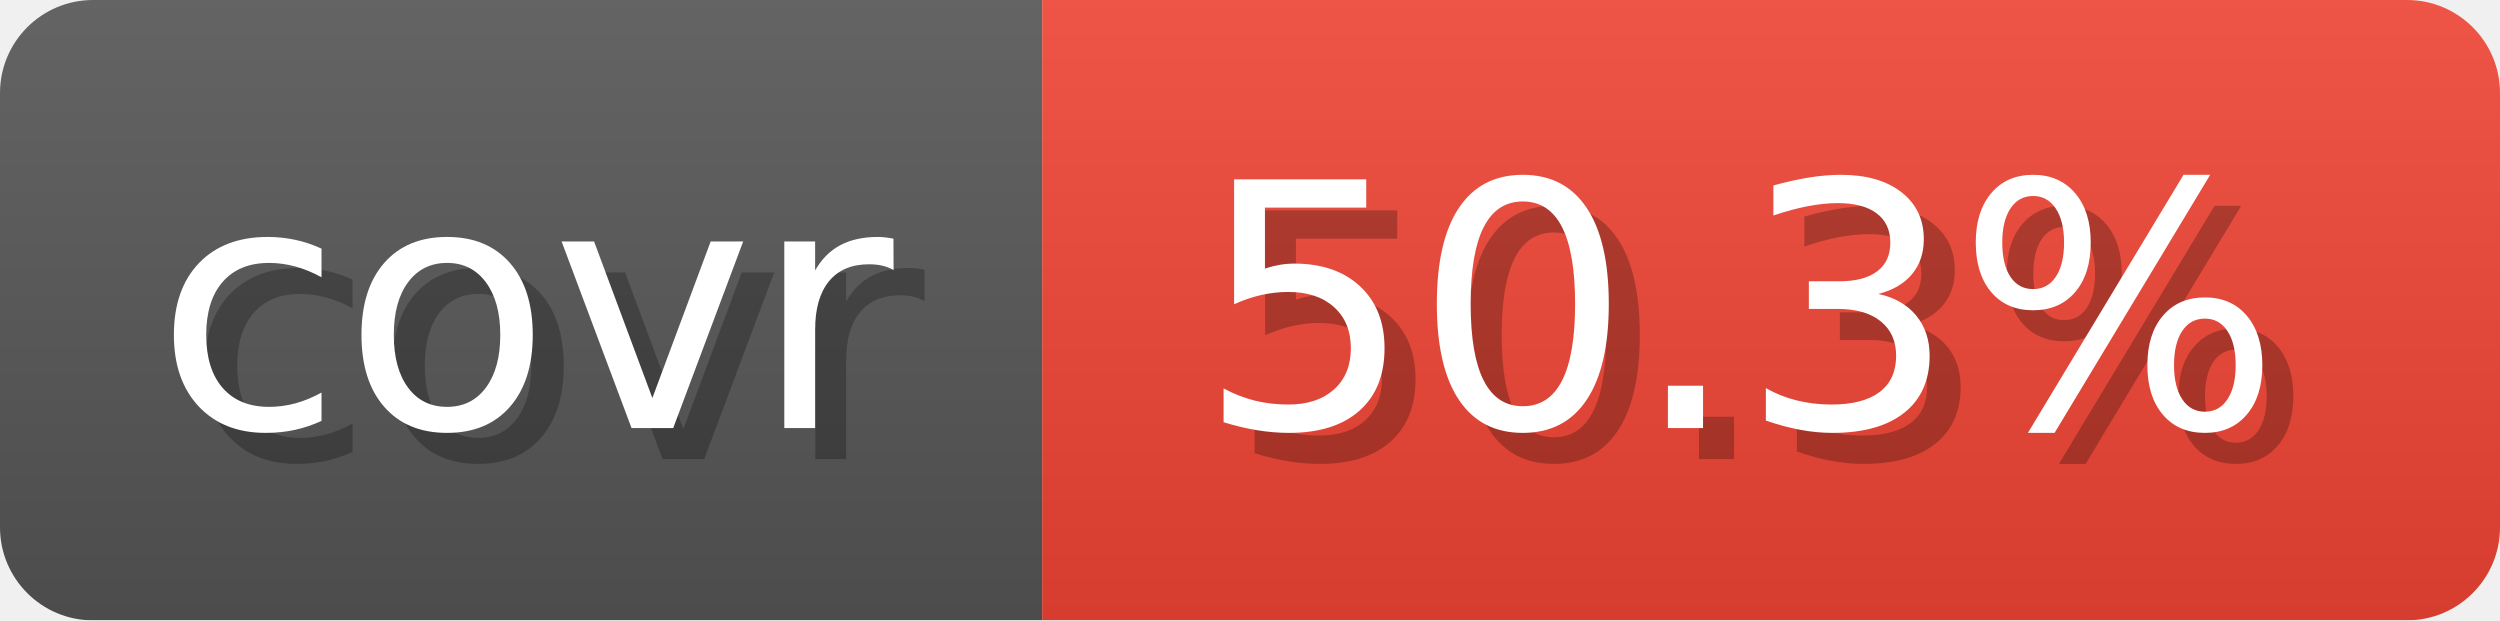
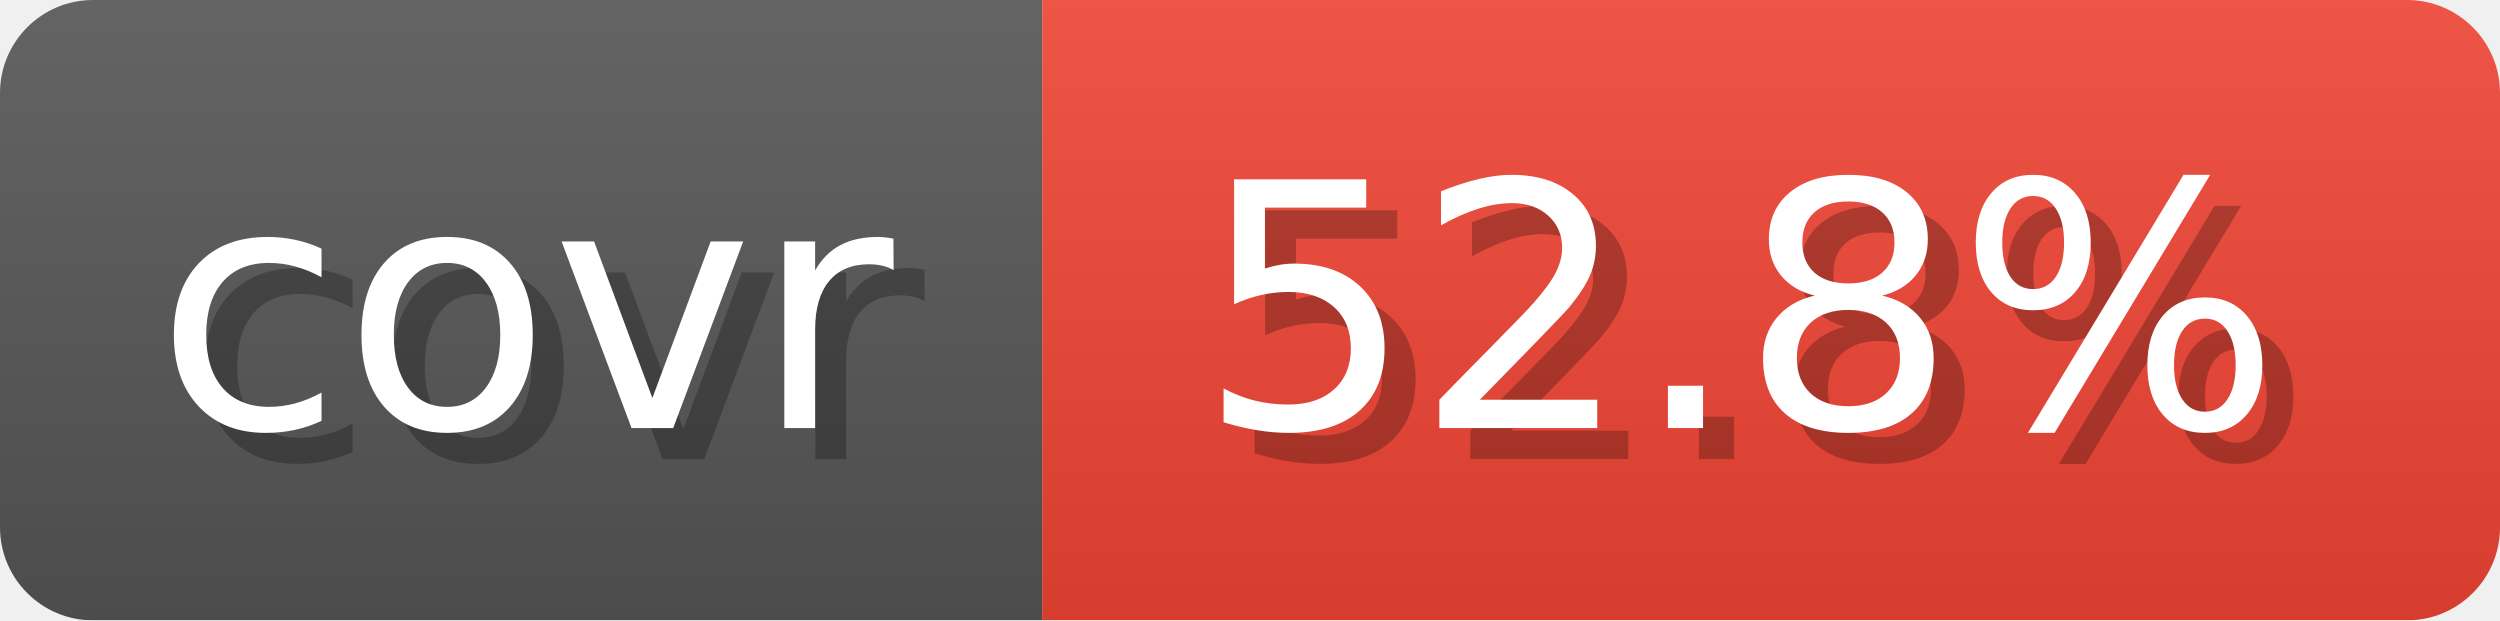
- <svg xmlns="http://www.w3.org/2000/svg" width="80.6" height="20" viewBox="0 0 806 200" role="img" aria-label="covr: 50.3%">
+ <svg xmlns="http://www.w3.org/2000/svg" width="80.6" height="20" viewBox="0 0 806 200" role="img" aria-label="covr: 52.8%">
  <linearGradient id="gradient" x2="0" y2="100%">
    <stop offset="0" stop-opacity=".1" stop-color="#EEE" />
    <stop offset="1" stop-opacity=".1" />
  </linearGradient>
  <mask id="round">
    <rect width="806" height="200" rx="30" fill="#FFF" />
  </mask>
  <g mask="url(#round)">
    <rect width="336" height="200" fill="#555" />
    <rect x="336" width="470" height="200" fill="#E43" />
    <rect width="806" height="200" fill="url(#gradient)" />
  </g>
  <g aria-hidden="true" text-anchor="start" font-family="Verdana,DejaVu Sans,sans-serif" font-size="110">
    <text x="60" y="148" textLength="236" fill="#000" opacity="0.25">covr</text>
    <text x="50" y="138" textLength="236" fill="#fff">covr</text>
-     <text x="396" y="148" textLength="370" fill="#000" opacity="0.25">50.3%</text>
-     <text x="386" y="138" textLength="370" fill="#fff">50.3%</text>
+     <text x="396" y="148" textLength="370" fill="#000" opacity="0.25">52.8%</text>
+     <text x="386" y="138" textLength="370" fill="#fff">52.8%</text>
  </g>
</svg>
